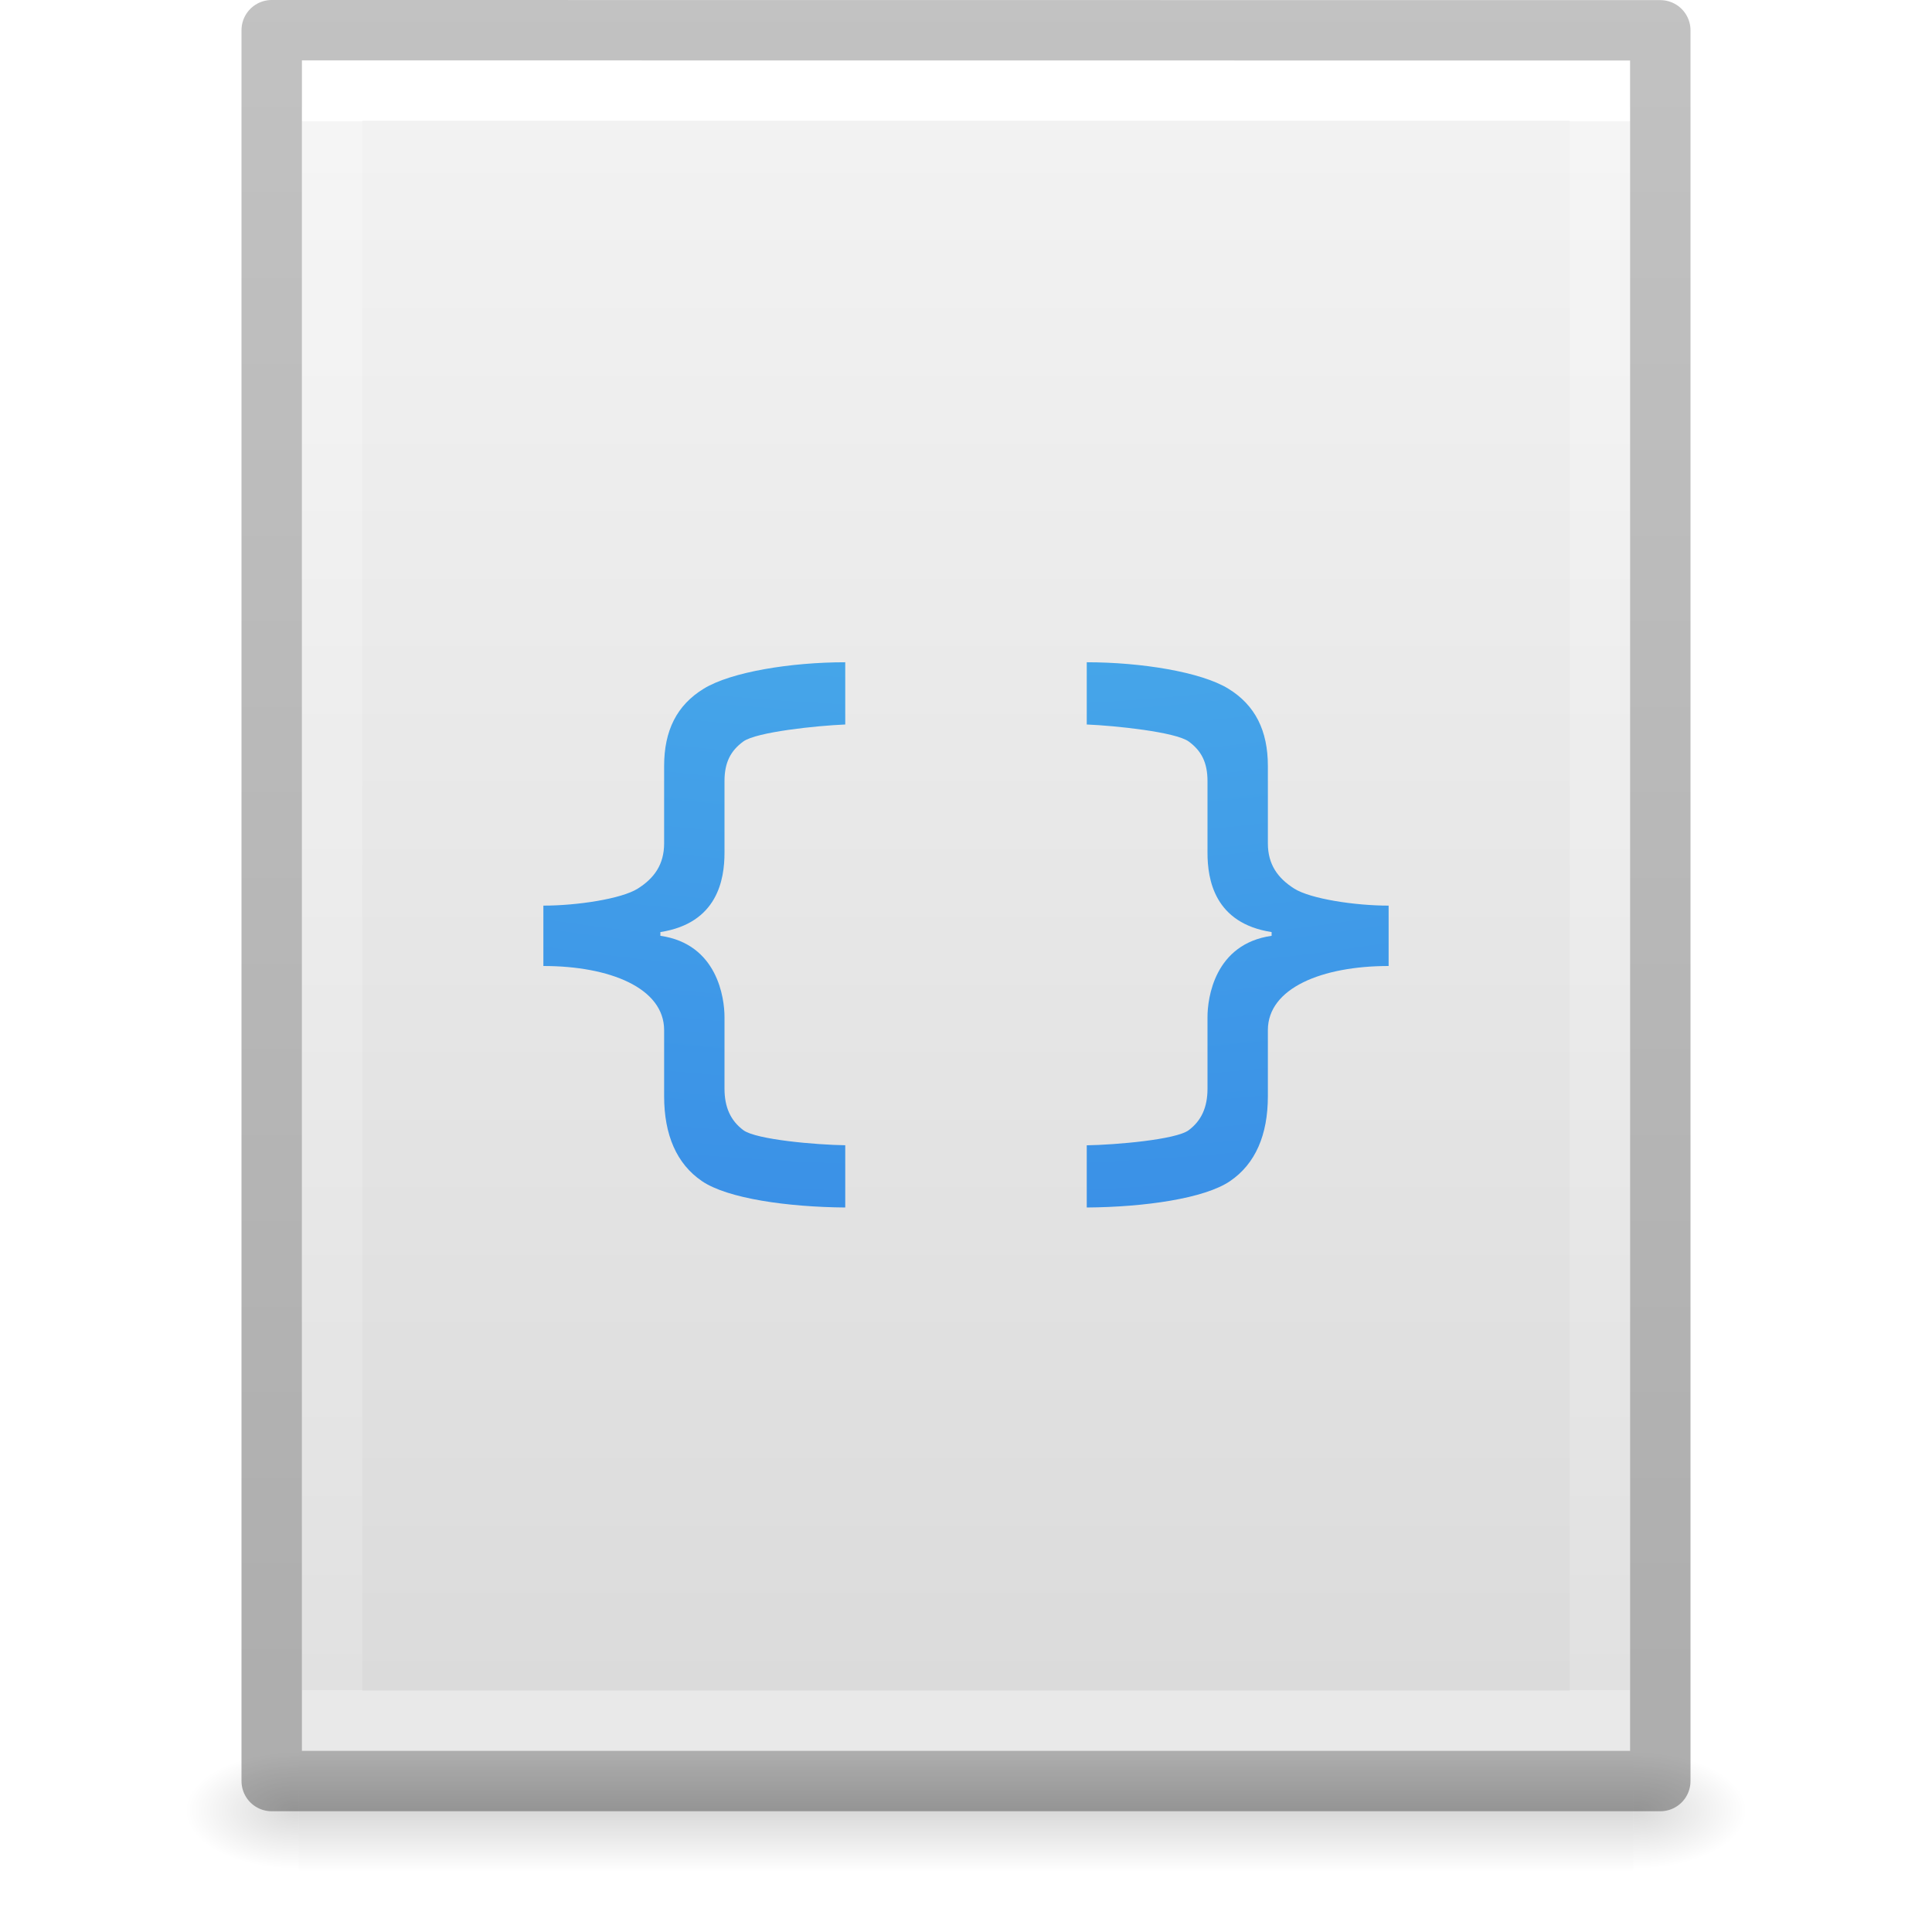
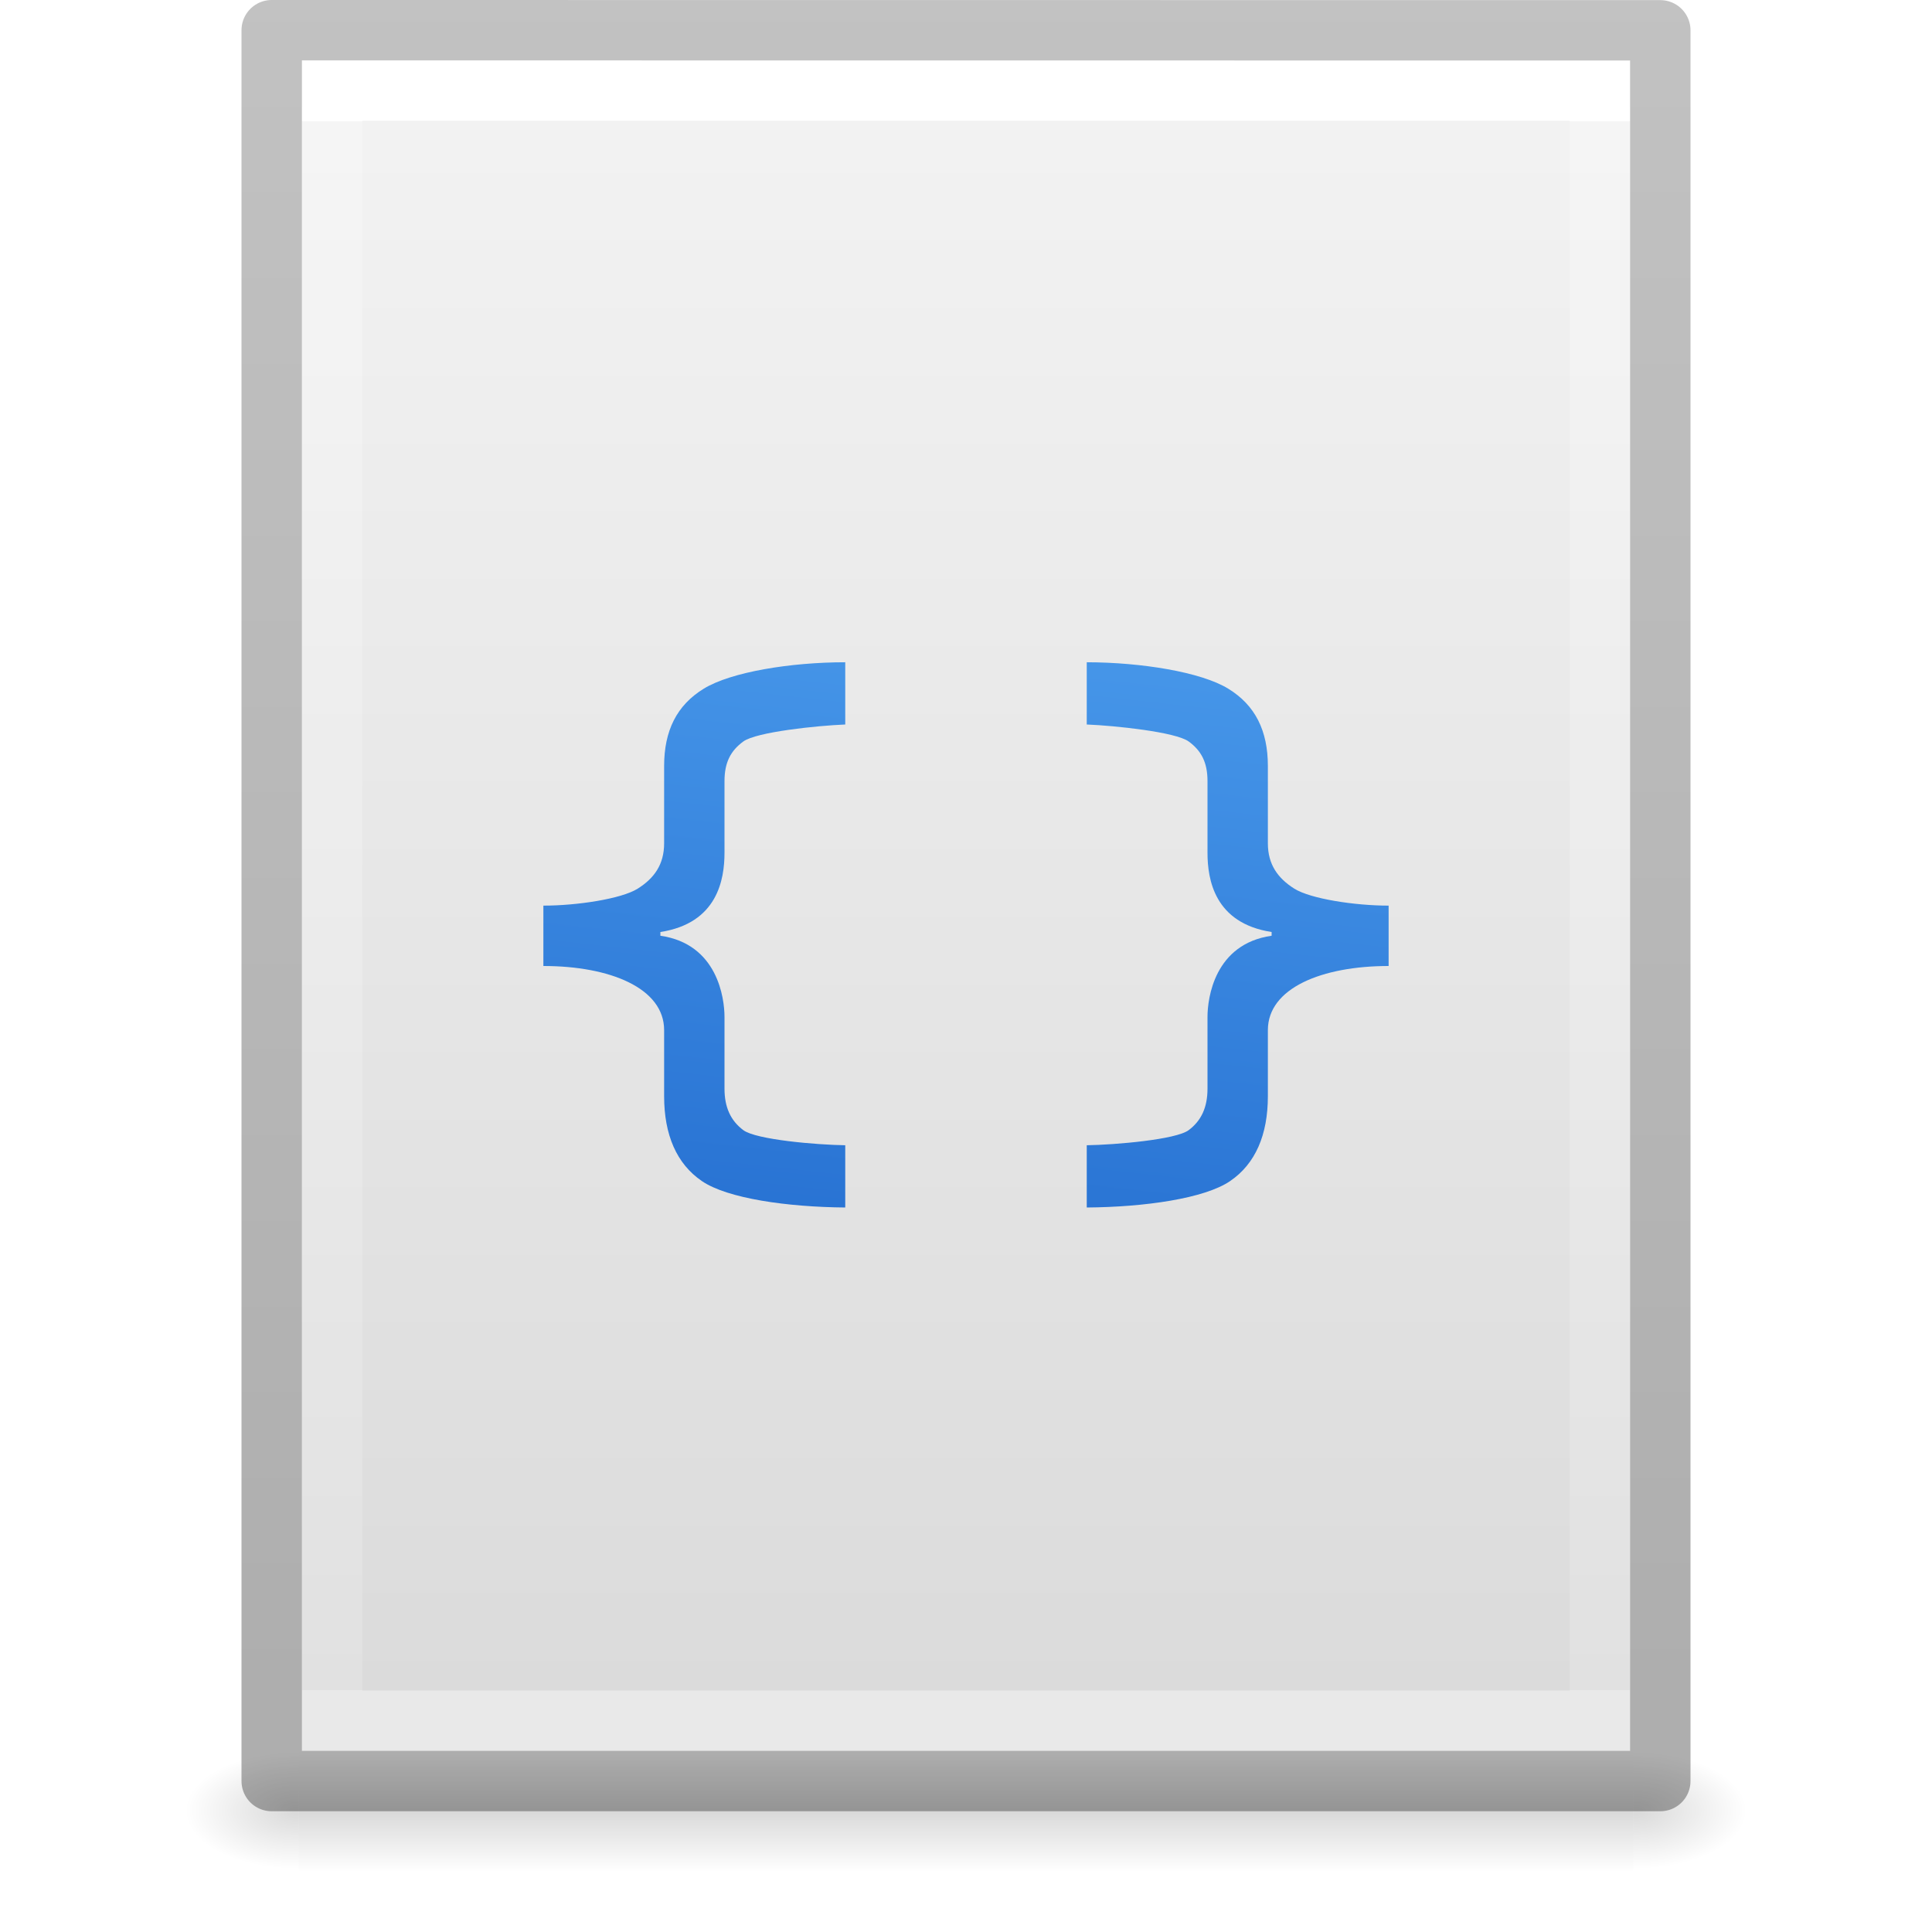
<svg xmlns="http://www.w3.org/2000/svg" xmlns:xlink="http://www.w3.org/1999/xlink" id="svg3182" height="32" width="32" version="1.1">
  <defs id="defs3184">
    <linearGradient id="linearGradient3977">
      <stop offset="0" style="stop-color:#ffffff;stop-opacity:1" id="stop3979" />
      <stop offset="0" style="stop-color:#ffffff;stop-opacity:0.235" id="stop3981" />
      <stop offset="1" style="stop-color:#ffffff;stop-opacity:0.157" id="stop3983" />
      <stop offset="1" style="stop-color:#ffffff;stop-opacity:0.392" id="stop3985" />
    </linearGradient>
    <linearGradient id="linearGradient3600-4">
      <stop offset="0" style="stop-color:#f4f4f4;stop-opacity:1" id="stop3602-7" />
      <stop offset="1" style="stop-color:#dbdbdb;stop-opacity:1" id="stop3604-6" />
    </linearGradient>
    <linearGradient id="linearGradient5060">
      <stop offset="0" style="stop-color:#000000;stop-opacity:1" id="stop5062" />
      <stop offset="1" style="stop-color:#000000;stop-opacity:0" id="stop5064" />
    </linearGradient>
    <linearGradient id="linearGradient5048">
      <stop offset="0" style="stop-color:#000000;stop-opacity:0" id="stop5050" />
      <stop offset="0.5" style="stop-color:#000000;stop-opacity:1" id="stop5056" />
      <stop offset="1" style="stop-color:#000000;stop-opacity:0" id="stop5052" />
    </linearGradient>
-     <linearGradient gradientTransform="matrix(0.5675676,0,0,0.7297297,2.378382,-2.513506)" gradientUnits="userSpaceOnUse" xlink:href="#linearGradient3977" id="linearGradient3013" y2="41.815" x2="24" y1="6.186" x1="24" />
+     <linearGradient gradientTransform="matrix(0.5675676,0,0,0.7297297,2.378382,-2.513506)" gradientUnits="userSpaceOnUse" xlink:href="#linearGradient3977" id="linearGradient3013" y2="41.815" x2="24" y1="6.185" x1="24" />
    <linearGradient gradientTransform="matrix(0.62857,0,0,0.6083939,0.9143198,-0.5347905)" gradientUnits="userSpaceOnUse" xlink:href="#linearGradient3600-4" id="linearGradient3016" y2="47.013" x2="25.132" y1="0.985" x1="25.132" />
    <radialGradient gradientTransform="matrix(0.01566318,0,0,0.00823529,17.61043,25.98056)" gradientUnits="userSpaceOnUse" xlink:href="#linearGradient5060" id="radialGradient3021" fy="486.648" fx="605.714" r="117.143" cy="486.648" cx="605.714" />
    <radialGradient gradientTransform="matrix(-0.01566318,0,0,0.00823529,14.38957,25.98056)" gradientUnits="userSpaceOnUse" xlink:href="#linearGradient5060" id="radialGradient3024" fy="486.648" fx="605.714" r="117.143" cy="486.648" cx="605.714" />
    <linearGradient gradientTransform="matrix(0.04576928,0,0,0.00823529,-0.5423243,25.98055)" gradientUnits="userSpaceOnUse" xlink:href="#linearGradient5048" id="linearGradient3027" y2="609.505" x2="302.857" y1="366.648" x1="302.857" />
    <linearGradient id="linearGradient3104-6">
-       <stop offset="0" style="stop-color:#000000;stop-opacity:0.318" id="stop3106-3" />
-       <stop offset="1" style="stop-color:#000000;stop-opacity:0.24" id="stop3108-9" />
+       <stop id="stop3106-3" style="stop-color:#000000;stop-opacity:0.318" offset="0" />
+       <stop id="stop3108-9" style="stop-color:#000000;stop-opacity:0.24" offset="1" />
    </linearGradient>
-     <linearGradient xlink:href="#linearGradient3104-6" id="linearGradient3047" gradientUnits="userSpaceOnUse" gradientTransform="matrix(0.5306414,0,0,0.5897005,39.2696,-1.791906)" x1="-51.786" y1="50.786" x2="-51.786" y2="2.906" />
-     <radialGradient xlink:href="#linearGradient2867-449-88-871-390-598-476-591-434-148-57-177-8" id="radialGradient3087-3" gradientUnits="userSpaceOnUse" gradientTransform="matrix(0,4.27722,-5.242787,-1.0286277e-8,75.54593,-39.42762)" cx="5.945" cy="11.398" fx="5.415" fy="11.398" r="12.672" />
-     <linearGradient id="linearGradient2867-449-88-871-390-598-476-591-434-148-57-177-8">
-       <stop id="stop3750-1" style="stop-color:#90dbec;stop-opacity:1;" offset="0" />
-       <stop id="stop3752-3" style="stop-color:#55c1ec;stop-opacity:1;" offset="0.262" />
-       <stop id="stop3754-1" style="stop-color:#3689e6;stop-opacity:1;" offset="0.705" />
-       <stop id="stop3756-1" style="stop-color:#2b63a0;stop-opacity:1;" offset="1" />
+     <linearGradient y2="2.906" x2="-51.786" y1="50.786" x1="-51.786" gradientTransform="matrix(0.5306414,0,0,0.5897005,39.26961,-1.791918)" gradientUnits="userSpaceOnUse" id="linearGradient3148" xlink:href="#linearGradient3104-6" />
+     <linearGradient xlink:href="#linearGradient5736" id="linearGradient4496" gradientUnits="userSpaceOnUse" gradientTransform="matrix(0.8038489,0.1417031,-0.08623413,0.4889297,0.012884,-2.65751)" x1="20.165" y1="0.707" x2="26.352" y2="58.383" />
+     <linearGradient id="linearGradient5736">
+       <stop id="stop5738" style="stop-color:#64baff;stop-opacity:1" offset="0" />
+       <stop id="stop5740" style="stop-color:#0d52bf;stop-opacity:1" offset="1" />
    </linearGradient>
  </defs>
  <rect style="opacity:0.15;fill:url(#linearGradient3027);fill-opacity:1;fill-rule:nonzero;stroke:none;stroke-width:1;marker:none;visibility:visible;display:inline;overflow:visible" id="rect2879" y="29" x="4.95" height="2" width="22.1" />
  <path style="opacity:0.15;fill:url(#radialGradient3024);fill-opacity:1;fill-rule:nonzero;stroke:none;stroke-width:1;marker:none;visibility:visible;display:inline;overflow:visible" id="path2881" d="m 4.95,29 c 0,0 0,2 0,2 -0.807,0.004 -1.95,-0.448 -1.95,-1 0,-0.552 0.9,-1 1.95,-1 z" />
  <path style="opacity:0.15;fill:url(#radialGradient3021);fill-opacity:1;fill-rule:nonzero;stroke:none;stroke-width:1;marker:none;visibility:visible;display:inline;overflow:visible" id="path2883" d="m 27.05,29 c 0,0 0,2 0,2 0.807,0.004 1.95,-0.448 1.95,-1 0,-0.552 -0.9,-1 -1.95,-1 z" />
  <path style="fill:url(#linearGradient3016);fill-opacity:1;stroke:none;display:inline" id="path4160-3" d="m 5,1 c 5.041,0 22,0.002 22,0.002 L 27,29 C 27,29 12.333,29 5,29 5,19.667 5,10.333 5,1 z" />
  <path style="fill:none;stroke:url(#linearGradient3013);stroke-width:1;stroke-linecap:round;stroke-linejoin:miter;stroke-miterlimit:4;stroke-opacity:1;stroke-dasharray:none;stroke-dashoffset:0" id="rect6741-1" d="m 26.5,28.5 -21,0 0,-27 21,0 z" />
-   <path d="m 4.5,0.5 c 5.27,0 23,0.002 23,0.002 l 2.4e-5,28.998 c 0,0 -15.333,0 -23,0 0,-9.667 0,-19.333 0,-29 z" id="path4160-6-1" style="fill:none;stroke:url(#linearGradient3047);stroke-width:1;stroke-linecap:butt;stroke-linejoin:round;stroke-miterlimit:4;stroke-opacity:1;stroke-dasharray:none;stroke-dashoffset:0;display:inline" />
-   <path id="path3826-5" d="m 14,10.969 c -0.899,9e-6 -1.892,0.16 -2.344,0.438 C 11.209,11.68 11,12.102 11,12.688 l 0,1.281 c 0,0.349 -0.164,0.578 -0.438,0.75 C 10.293,14.888 9.559,15 9,15 l 0,1 c 1.102,2e-6 2,0.365 2,1.062 l 0,1.094 c 0,0.641 0.207,1.121 0.625,1.406 C 12.047,19.851 13.043,19.992 14,20 l 0,-1.031 c -0.476,-0.007 -1.476,-0.092 -1.688,-0.25 C 12.101,18.561 12,18.339 12,18.031 l 0,-1.188 C 12,16.537 11.886,15.635 10.938,15.5 l 0,-0.062 C 11.886,15.291 12,14.564 12,14.125 l 0,-1.188 c 0,-0.307 0.101,-0.502 0.312,-0.656 C 12.528,12.124 13.528,12.019 14,12 l 0,-1.031 z m 4,0 L 18,12 c 0.472,0.019 1.472,0.124 1.688,0.281 C 19.899,12.435 20,12.63 20,12.938 l 0,1.188 c 0,0.439 0.114,1.166 1.062,1.312 l 0,0.062 C 20.114,15.635 20,16.537 20,16.844 l 0,1.188 c 0,0.308 -0.101,0.53 -0.312,0.688 -0.211,0.157 -1.211,0.242 -1.688,0.25 L 18,20 c 0.957,-0.007 1.953,-0.149 2.375,-0.438 C 20.793,19.277 21,18.798 21,18.156 L 21,17.062 C 21,16.365 21.898,16 23,16 l 0,-1 c -0.559,4e-6 -1.293,-0.112 -1.562,-0.281 C 21.164,14.546 21,14.318 21,13.969 L 21,12.688 C 21,12.102 20.791,11.68 20.344,11.406 19.892,11.129 18.899,10.969 18,10.969 z" style="font-size:19px;font-style:normal;font-variant:normal;font-weight:600;font-stretch:normal;text-align:start;line-height:125%;letter-spacing:0px;word-spacing:0px;writing-mode:lr-tb;text-anchor:start;color:#000000;fill:url(#radialGradient3087-3);fill-opacity:1;fill-rule:nonzero;stroke:none;marker:none;visibility:visible;display:inline;overflow:visible;enable-background:accumulate;font-family:Open Sans;-inkscape-font-specification:Open Sans Semi-Bold;clip-rule:nonzero;opacity:1;isolation:auto;mix-blend-mode:normal;color-interpolation:sRGB;color-interpolation-filters:linearRGB;solid-color:#000000;solid-opacity:1;stroke-width:1;stroke-linecap:butt;stroke-linejoin:round;stroke-miterlimit:4;stroke-dasharray:none;stroke-dashoffset:0;stroke-opacity:1;filter-blend-mode:normal;filter-gaussianBlur-deviation:0;color-rendering:auto;image-rendering:auto;shape-rendering:auto;text-rendering:auto" />
+   <path d="m 4.5,0.5 c 5.27,0 23,0.002 23,0.002 l 2.4e-5,28.998 c 0,0 -15.333,0 -23,0 0,-9.667 0,-19.333 0,-29 z" id="path4160-6-1" style="fill:none;stroke:url(#linearGradient3148);stroke-width:1;stroke-linecap:butt;stroke-linejoin:round;stroke-miterlimit:4;stroke-opacity:1;stroke-dasharray:none;stroke-dashoffset:0;display:inline" />
+   <path id="path3826-5" d="m 14,10.969 c -0.899,9e-6 -1.892,0.16 -2.344,0.438 -0.447,0.274 -0.656,0.696 -0.656,1.281 l 0,1.281 c 0,0.349 -0.164,0.578 -0.438,0.75 -0.269,0.169 -1.003,0.281 -1.562,0.281 l 0,1 c 1.102,2e-6 2,0.365 2,1.062 l 0,1.094 c 0,0.641 0.207,1.121 0.625,1.406 0.422,0.289 1.418,0.43 2.375,0.438 l 0,-1.031 c -0.476,-0.007 -1.476,-0.092 -1.688,-0.25 -0.211,-0.158 -0.312,-0.38 -0.312,-0.688 l 0,-1.188 c 0,-0.307 -0.114,-1.209 -1.062,-1.344 l 0,-0.062 c 0.948,-0.146 1.062,-0.874 1.062,-1.312 l 0,-1.188 c 0,-0.307 0.101,-0.502 0.312,-0.656 0.215,-0.157 1.215,-0.262 1.688,-0.281 z m 4,0 0,1.031 c 0.472,0.019 1.472,0.124 1.688,0.281 0.211,0.154 0.312,0.349 0.312,0.656 l 0,1.188 c 0,0.439 0.114,1.166 1.062,1.312 l 0,0.062 c -0.948,0.135 -1.062,1.037 -1.062,1.344 l 0,1.188 c 0,0.308 -0.101,0.53 -0.312,0.688 -0.211,0.157 -1.211,0.242 -1.688,0.25 l 0,1.031 c 0.957,-0.007 1.953,-0.149 2.375,-0.438 0.418,-0.285 0.625,-0.765 0.625,-1.406 l 0,-1.094 c 0,-0.698 0.898,-1.062 2,-1.062 l 0,-1 c -0.559,4e-6 -1.293,-0.112 -1.562,-0.281 -0.273,-0.172 -0.438,-0.401 -0.438,-0.75 l 0,-1.281 c 0,-0.585 -0.209,-1.007 -0.656,-1.281 -0.451,-0.277 -1.445,-0.437 -2.344,-0.438 z" style="color:#000000;font-style:normal;font-variant:normal;font-weight:600;font-stretch:normal;font-size:19px;line-height:125%;font-family:'Open Sans';-inkscape-font-specification:'Open Sans Semi-Bold';text-align:start;letter-spacing:0px;word-spacing:0px;writing-mode:lr-tb;text-anchor:start;clip-rule:nonzero;display:inline;overflow:visible;visibility:visible;opacity:1;isolation:auto;mix-blend-mode:normal;color-interpolation:sRGB;color-interpolation-filters:linearRGB;solid-color:#000000;solid-opacity:1;fill:url(#linearGradient4496);fill-opacity:1;fill-rule:nonzero;stroke:none;stroke-width:1;stroke-linecap:butt;stroke-linejoin:miter;stroke-miterlimit:4;stroke-dasharray:none;stroke-dashoffset:0;stroke-opacity:1;marker:none;color-rendering:auto;image-rendering:auto;shape-rendering:auto;text-rendering:auto;enable-background:accumulate" />
</svg>
